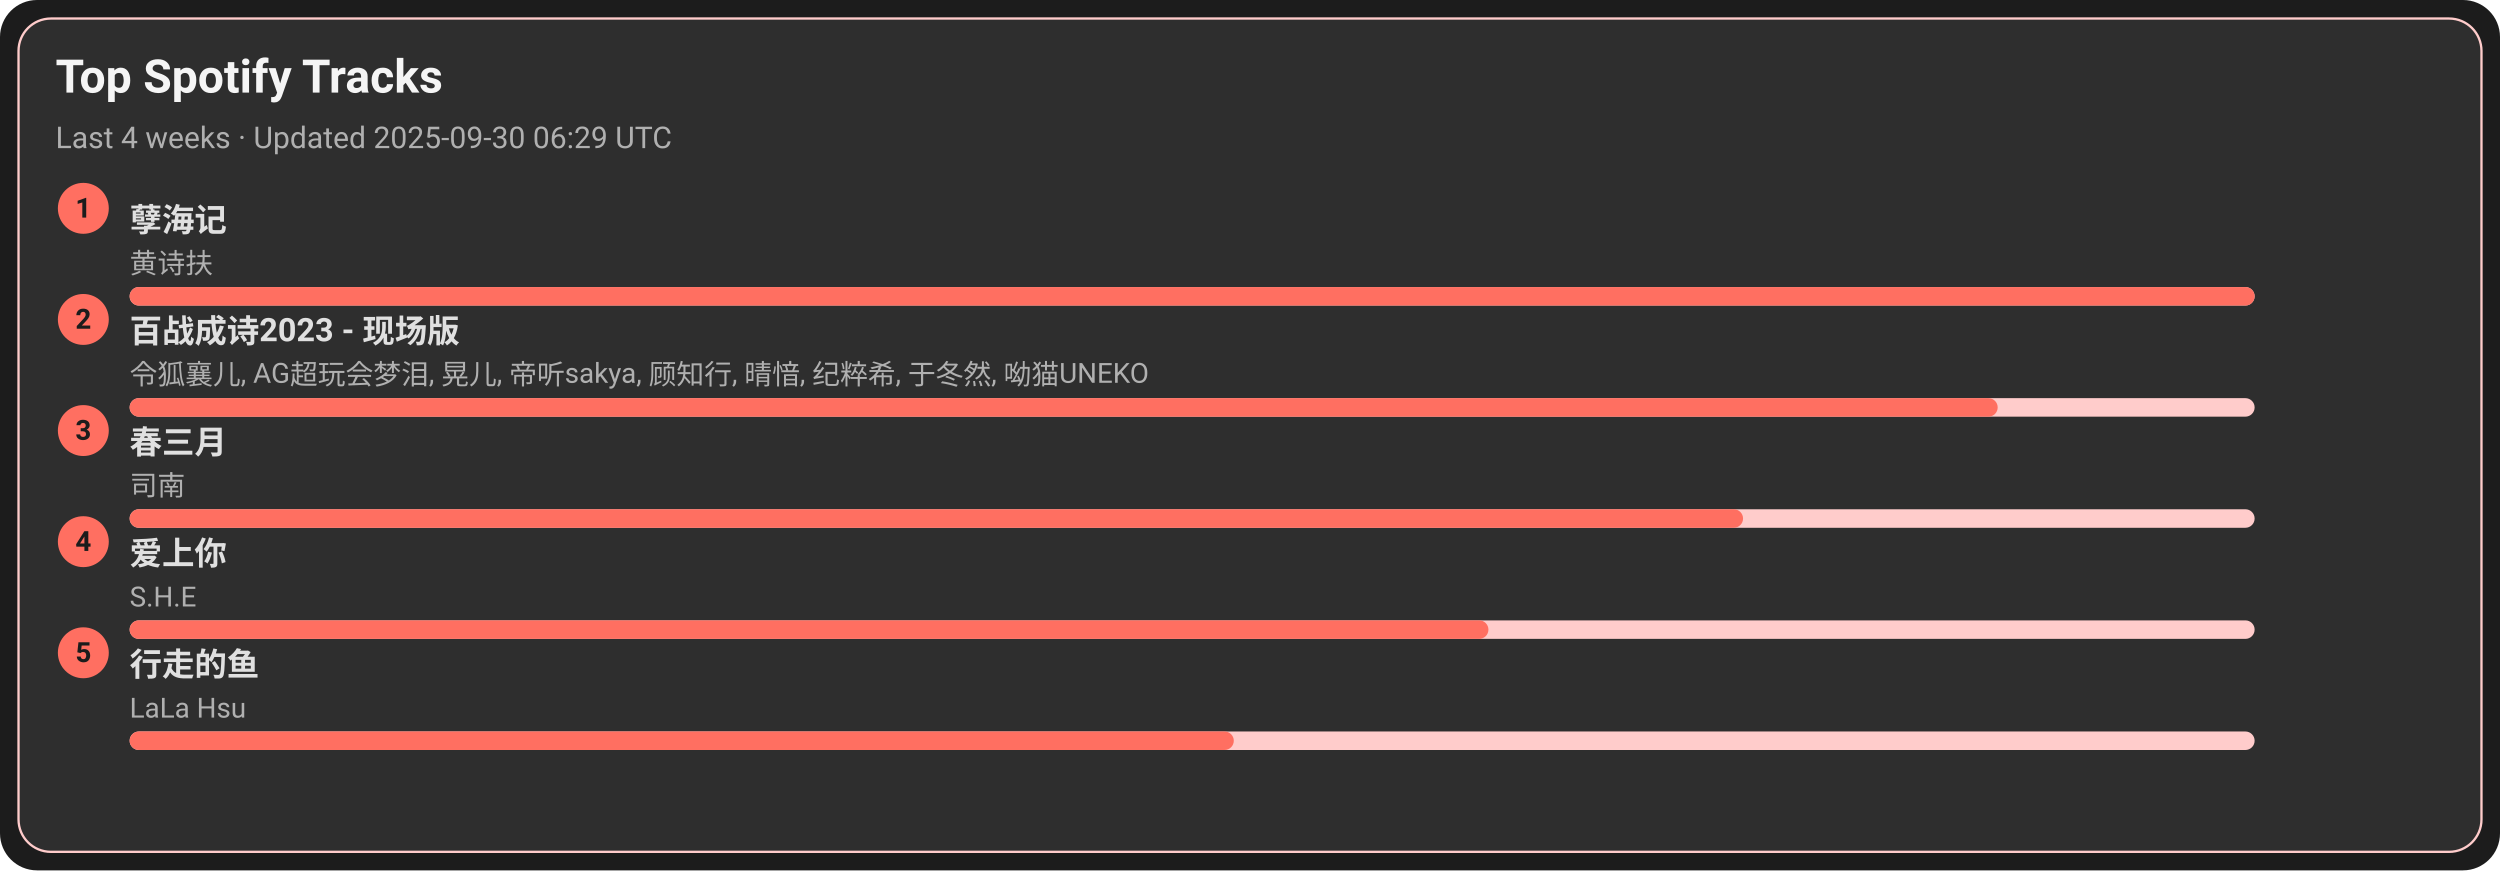
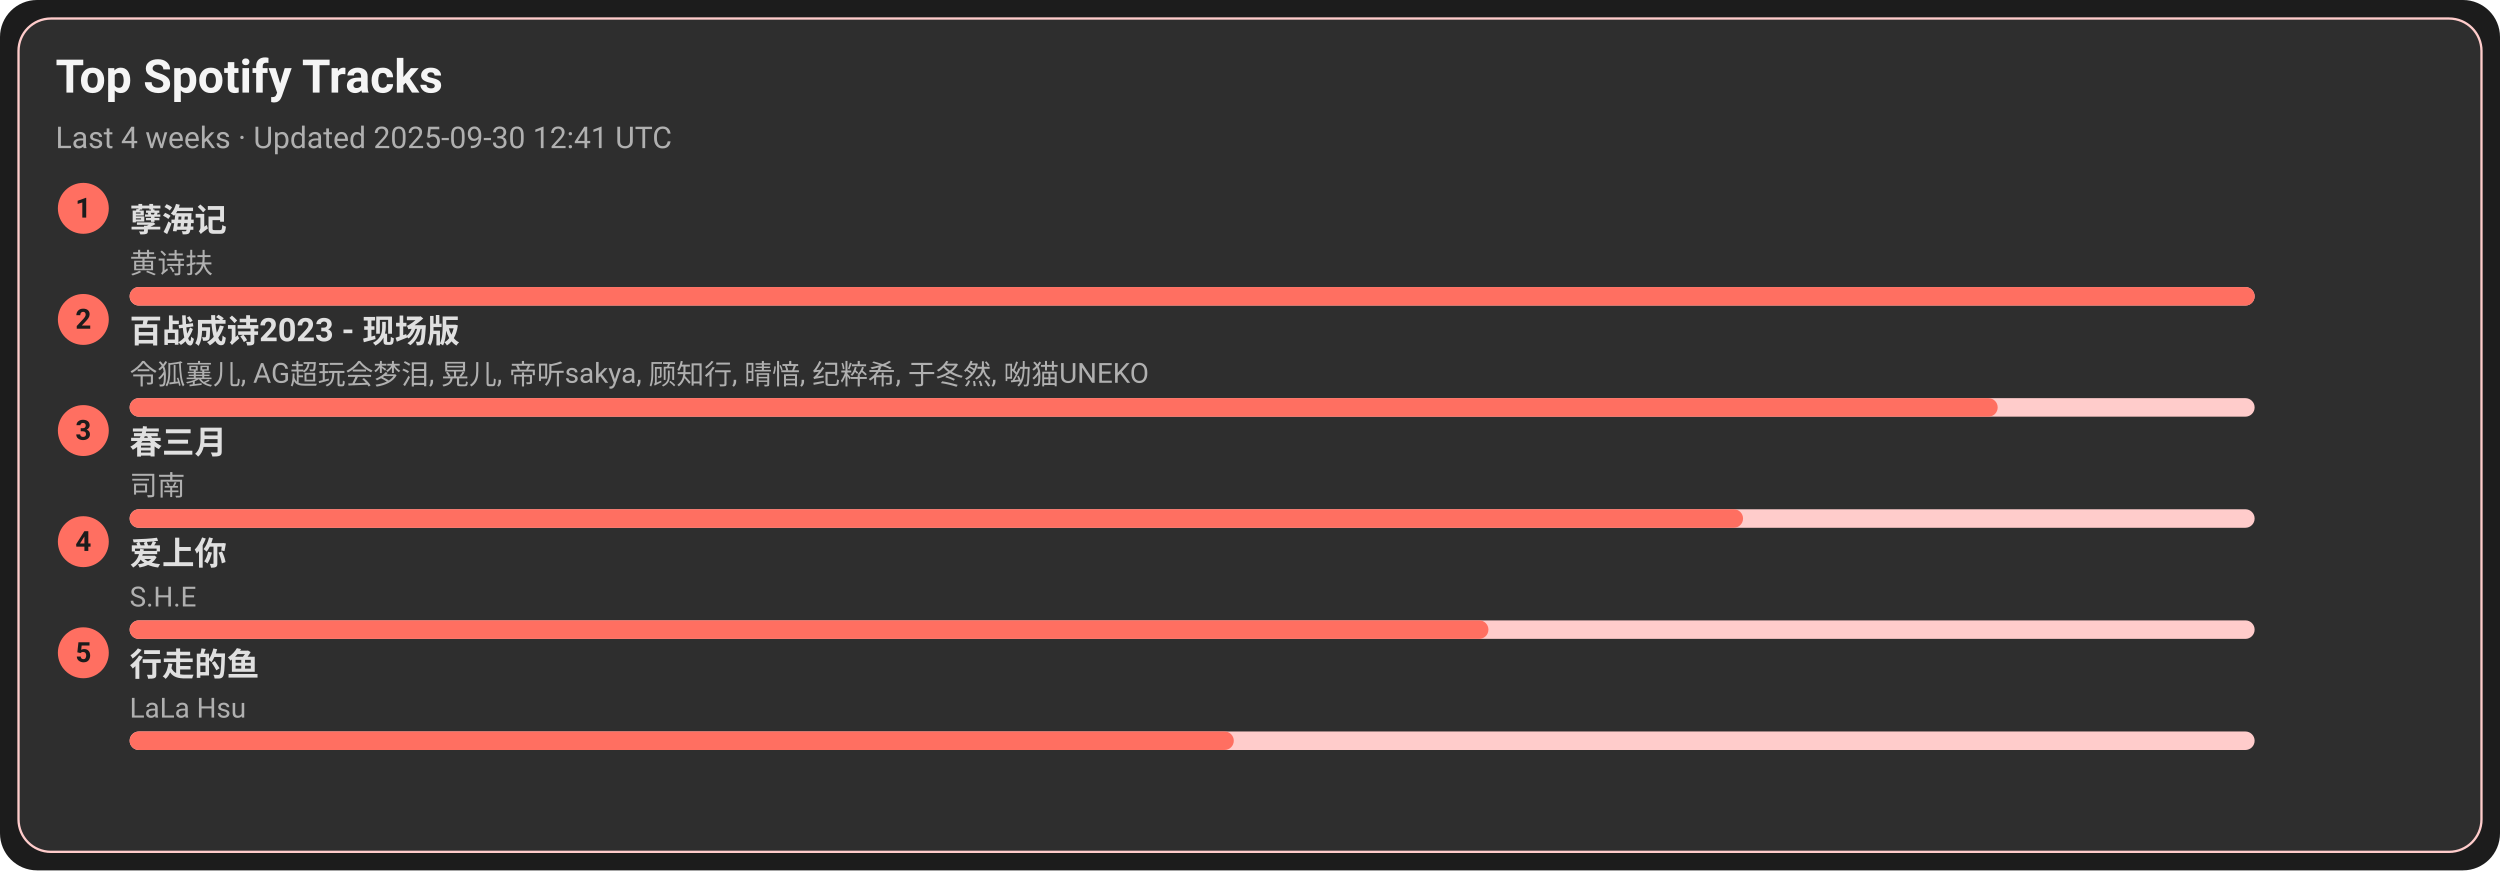
<svg xmlns="http://www.w3.org/2000/svg" width="1080" height="376" viewBox="0 0 1080 376">
  <style>text{font-family:-apple-system,BlinkMacSystemFont,Segoe UI,Roboto,Ubuntu,Helvetica Neue,Arial,Noto Sans,sans-serif}</style>
  <rect width="1080" height="376" rx="16" fill="#1c1c1c" />
  <rect x="8" y="8" width="1064" height="360" rx="14" fill="#2e2e2e" stroke="#ffcccb" />
  <text x="24" y="40" font-size="20" fill="#f5f5f5" font-weight="600">Top Spotify Tracks</text>
-   <text x="24" y="64" font-size="13" fill="#b0b0b0">Last 4 weeks · Updated 2025-09-30 06:29 UTC</text>
+   <text x="24" y="64" font-size="13" fill="#b0b0b0">Last 4 weeks · Updated 2025-09-30 12:41 UTC</text>
  <circle cx="36" cy="90" r="11" fill="#ff6f61" />
  <text x="36" y="94" text-anchor="middle" font-size="12" fill="#1c1c1c" font-weight="700">1</text>
  <a href="https://open.spotify.com/track/3eIovUMhirNN6btJbpzNqD" target="_blank" rel="noopener noreferrer">
    <text x="56" y="100" font-size="14" fill="#e0e0e0" font-weight="600">孽海记</text>
  </a>
  <text x="56" y="118" font-size="12" fill="#b0b0b0">黄诗扶</text>
  <rect x="56" y="124" width="918" height="8" rx="4" fill="#ffcccb" />
  <rect x="56" y="124" width="918" height="8" rx="4" fill="#ff6f61" />
  <circle cx="36" cy="138" r="11" fill="#ff6f61" />
  <text x="36" y="142" text-anchor="middle" font-size="12" fill="#1c1c1c" font-weight="700">2</text>
  <a href="https://open.spotify.com/track/2gttnS8fWnDwziLFt2TLEi" target="_blank" rel="noopener noreferrer">
    <text x="56" y="148" font-size="14" fill="#e0e0e0" font-weight="600">百战成诗2023 - 现场版</text>
  </a>
  <text x="56" y="166" font-size="12" fill="#b0b0b0">令狐襄儿, AG超玩会梦泪, 晃儿, 帝听sakya, 顾知行, 晴愔, 纪粹希, 于冬然, 呦猫UNEKO</text>
  <rect x="56" y="172" width="918" height="8" rx="4" fill="#ffcccb" />
  <rect x="56" y="172" width="807" height="8" rx="4" fill="#ff6f61" />
  <circle cx="36" cy="186" r="11" fill="#ff6f61" />
  <text x="36" y="190" text-anchor="middle" font-size="12" fill="#1c1c1c" font-weight="700">3</text>
  <a href="https://open.spotify.com/track/5A9BOP4WTk2UayDlMb8w98" target="_blank" rel="noopener noreferrer">
    <text x="56" y="196" font-size="14" fill="#e0e0e0" font-weight="600">春三月</text>
  </a>
  <text x="56" y="214" font-size="12" fill="#b0b0b0">司南</text>
  <rect x="56" y="220" width="918" height="8" rx="4" fill="#ffcccb" />
  <rect x="56" y="220" width="697" height="8" rx="4" fill="#ff6f61" />
  <circle cx="36" cy="234" r="11" fill="#ff6f61" />
  <text x="36" y="238" text-anchor="middle" font-size="12" fill="#1c1c1c" font-weight="700">4</text>
  <a href="https://open.spotify.com/track/4hcNpo1rtbzyNswsM5byTf" target="_blank" rel="noopener noreferrer">
    <text x="56" y="244" font-size="14" fill="#e0e0e0" font-weight="600">爱上你</text>
  </a>
  <text x="56" y="262" font-size="12" fill="#b0b0b0">S.H.E</text>
  <rect x="56" y="268" width="918" height="8" rx="4" fill="#ffcccb" />
  <rect x="56" y="268" width="587" height="8" rx="4" fill="#ff6f61" />
  <circle cx="36" cy="282" r="11" fill="#ff6f61" />
  <text x="36" y="286" text-anchor="middle" font-size="12" fill="#1c1c1c" font-weight="700">5</text>
  <a href="https://open.spotify.com/track/5tGyQ1cWTaHBfZSHWr8AZb" target="_blank" rel="noopener noreferrer">
    <text x="56" y="292" font-size="14" fill="#e0e0e0" font-weight="600">行走的鱼</text>
  </a>
  <text x="56" y="310" font-size="12" fill="#b0b0b0">LaLa Hsu</text>
  <rect x="56" y="316" width="918" height="8" rx="4" fill="#ffcccb" />
  <rect x="56" y="316" width="477" height="8" rx="4" fill="#ff6f61" />
</svg>
